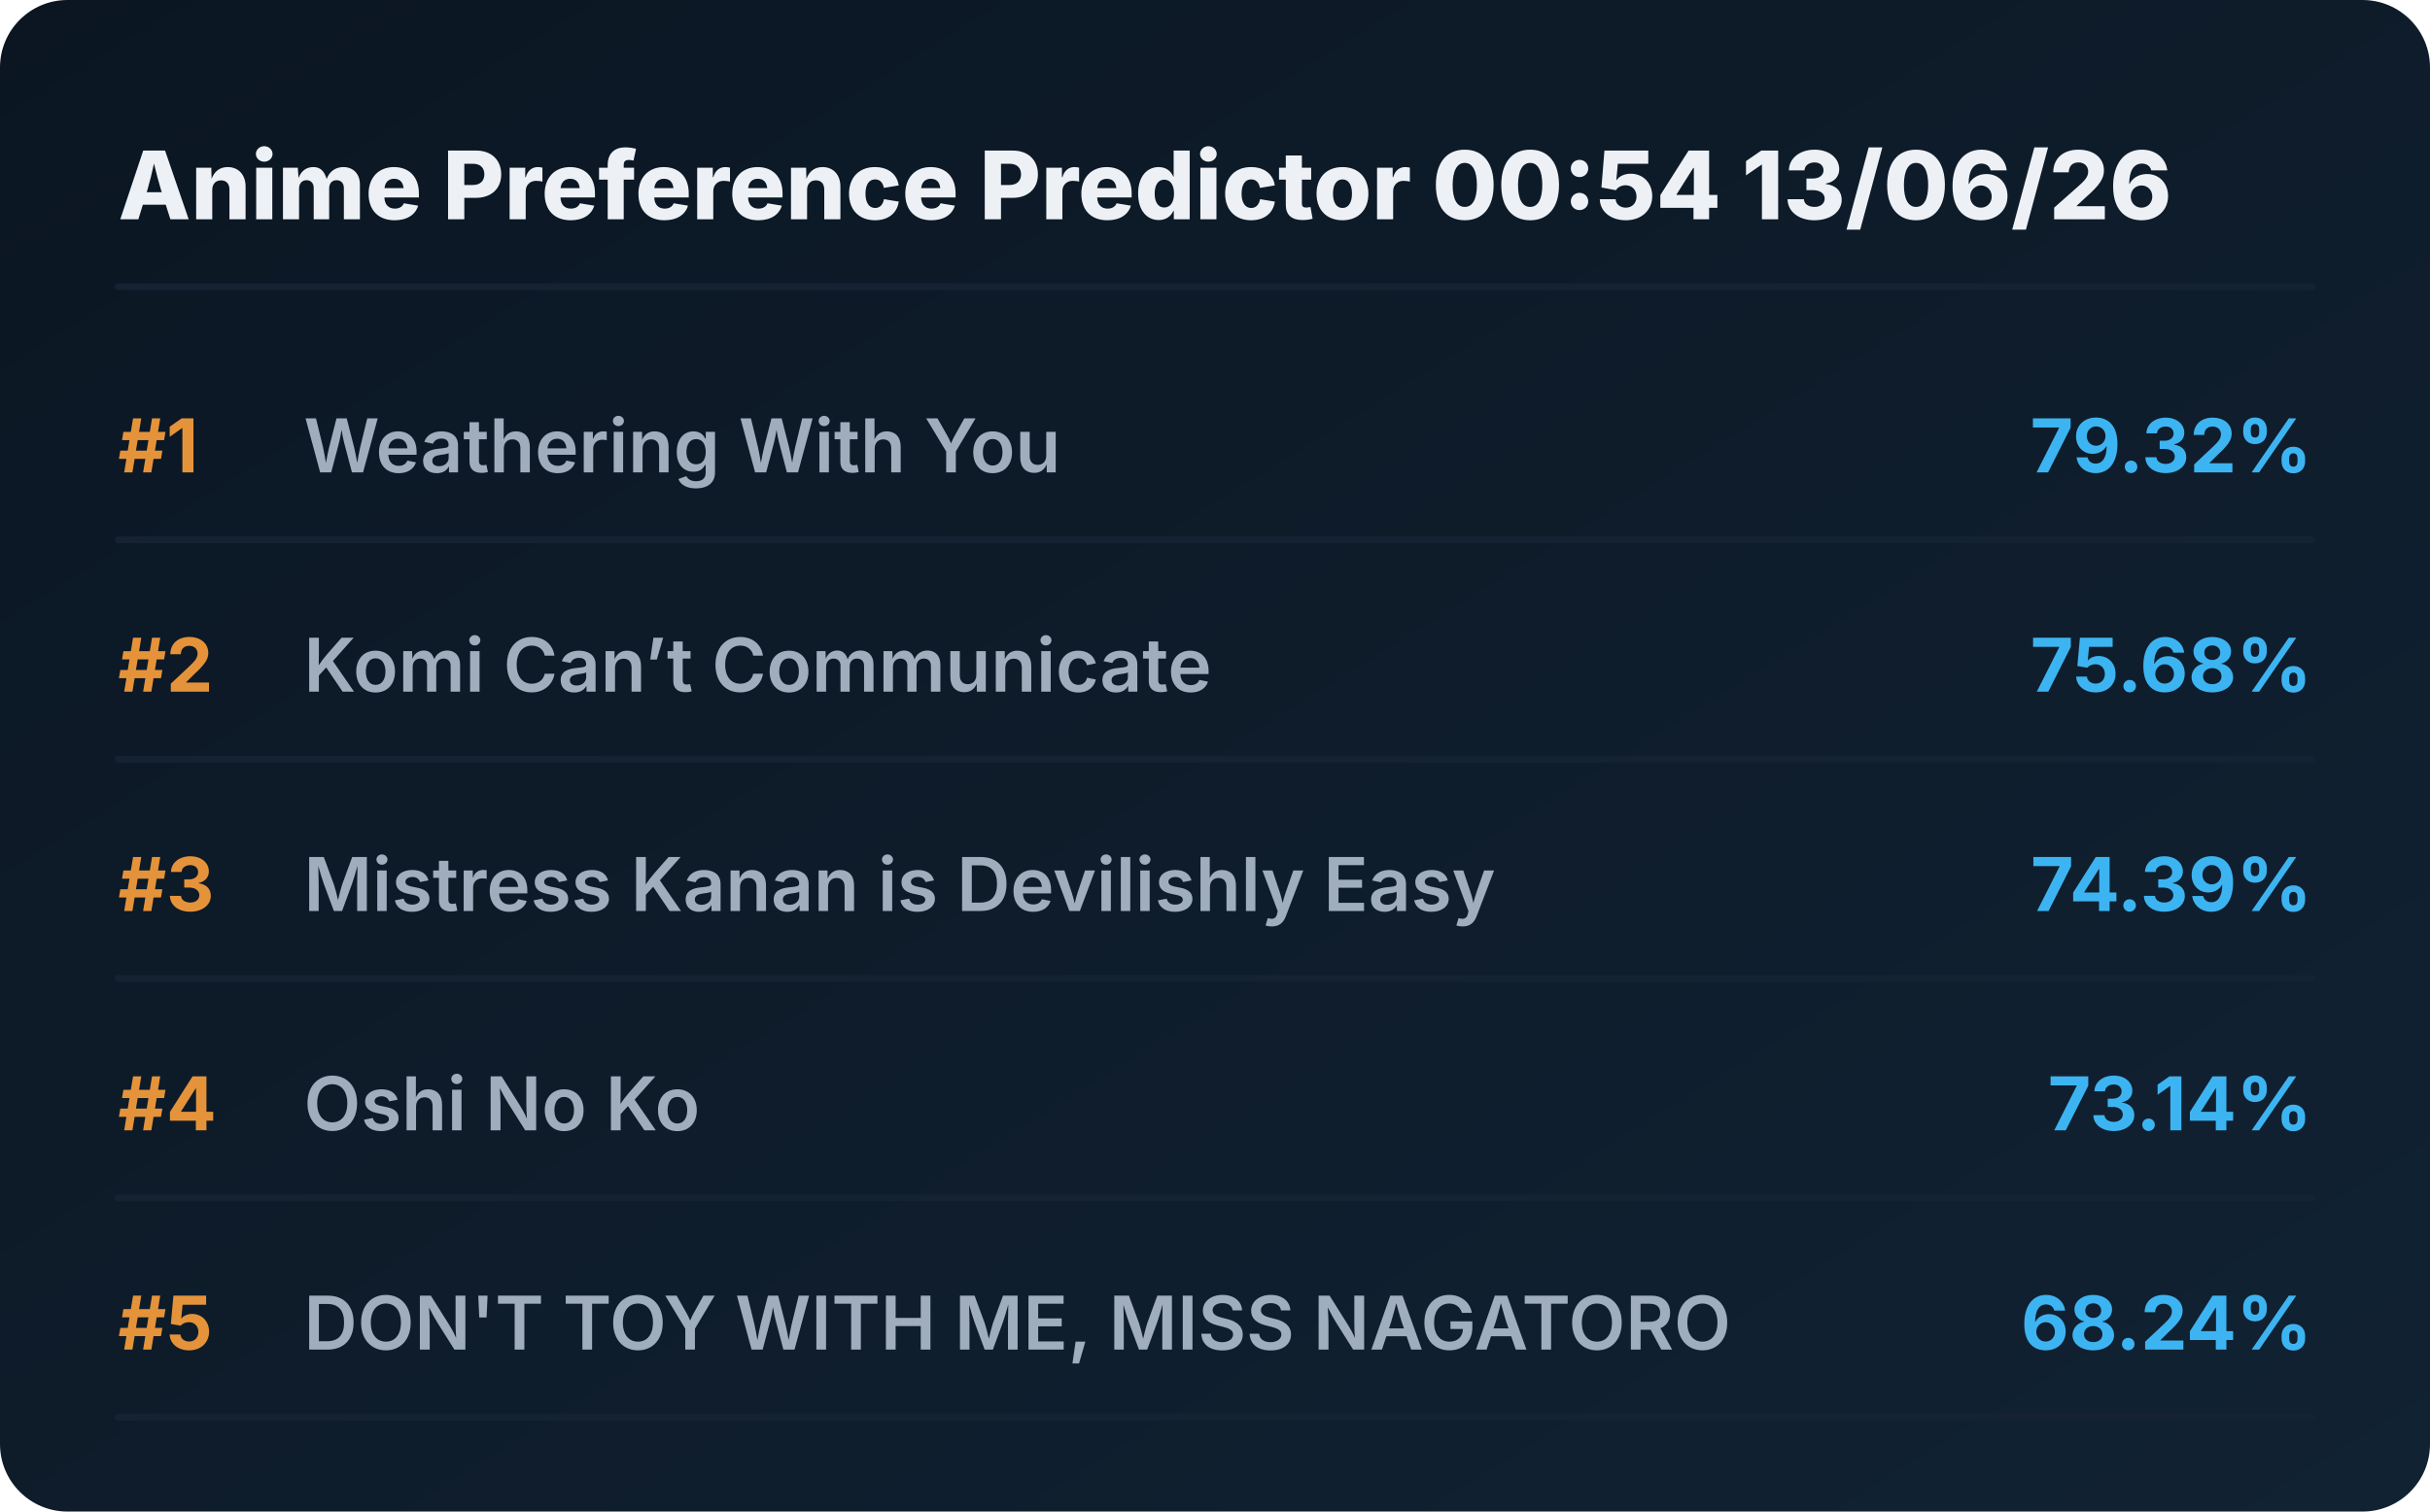
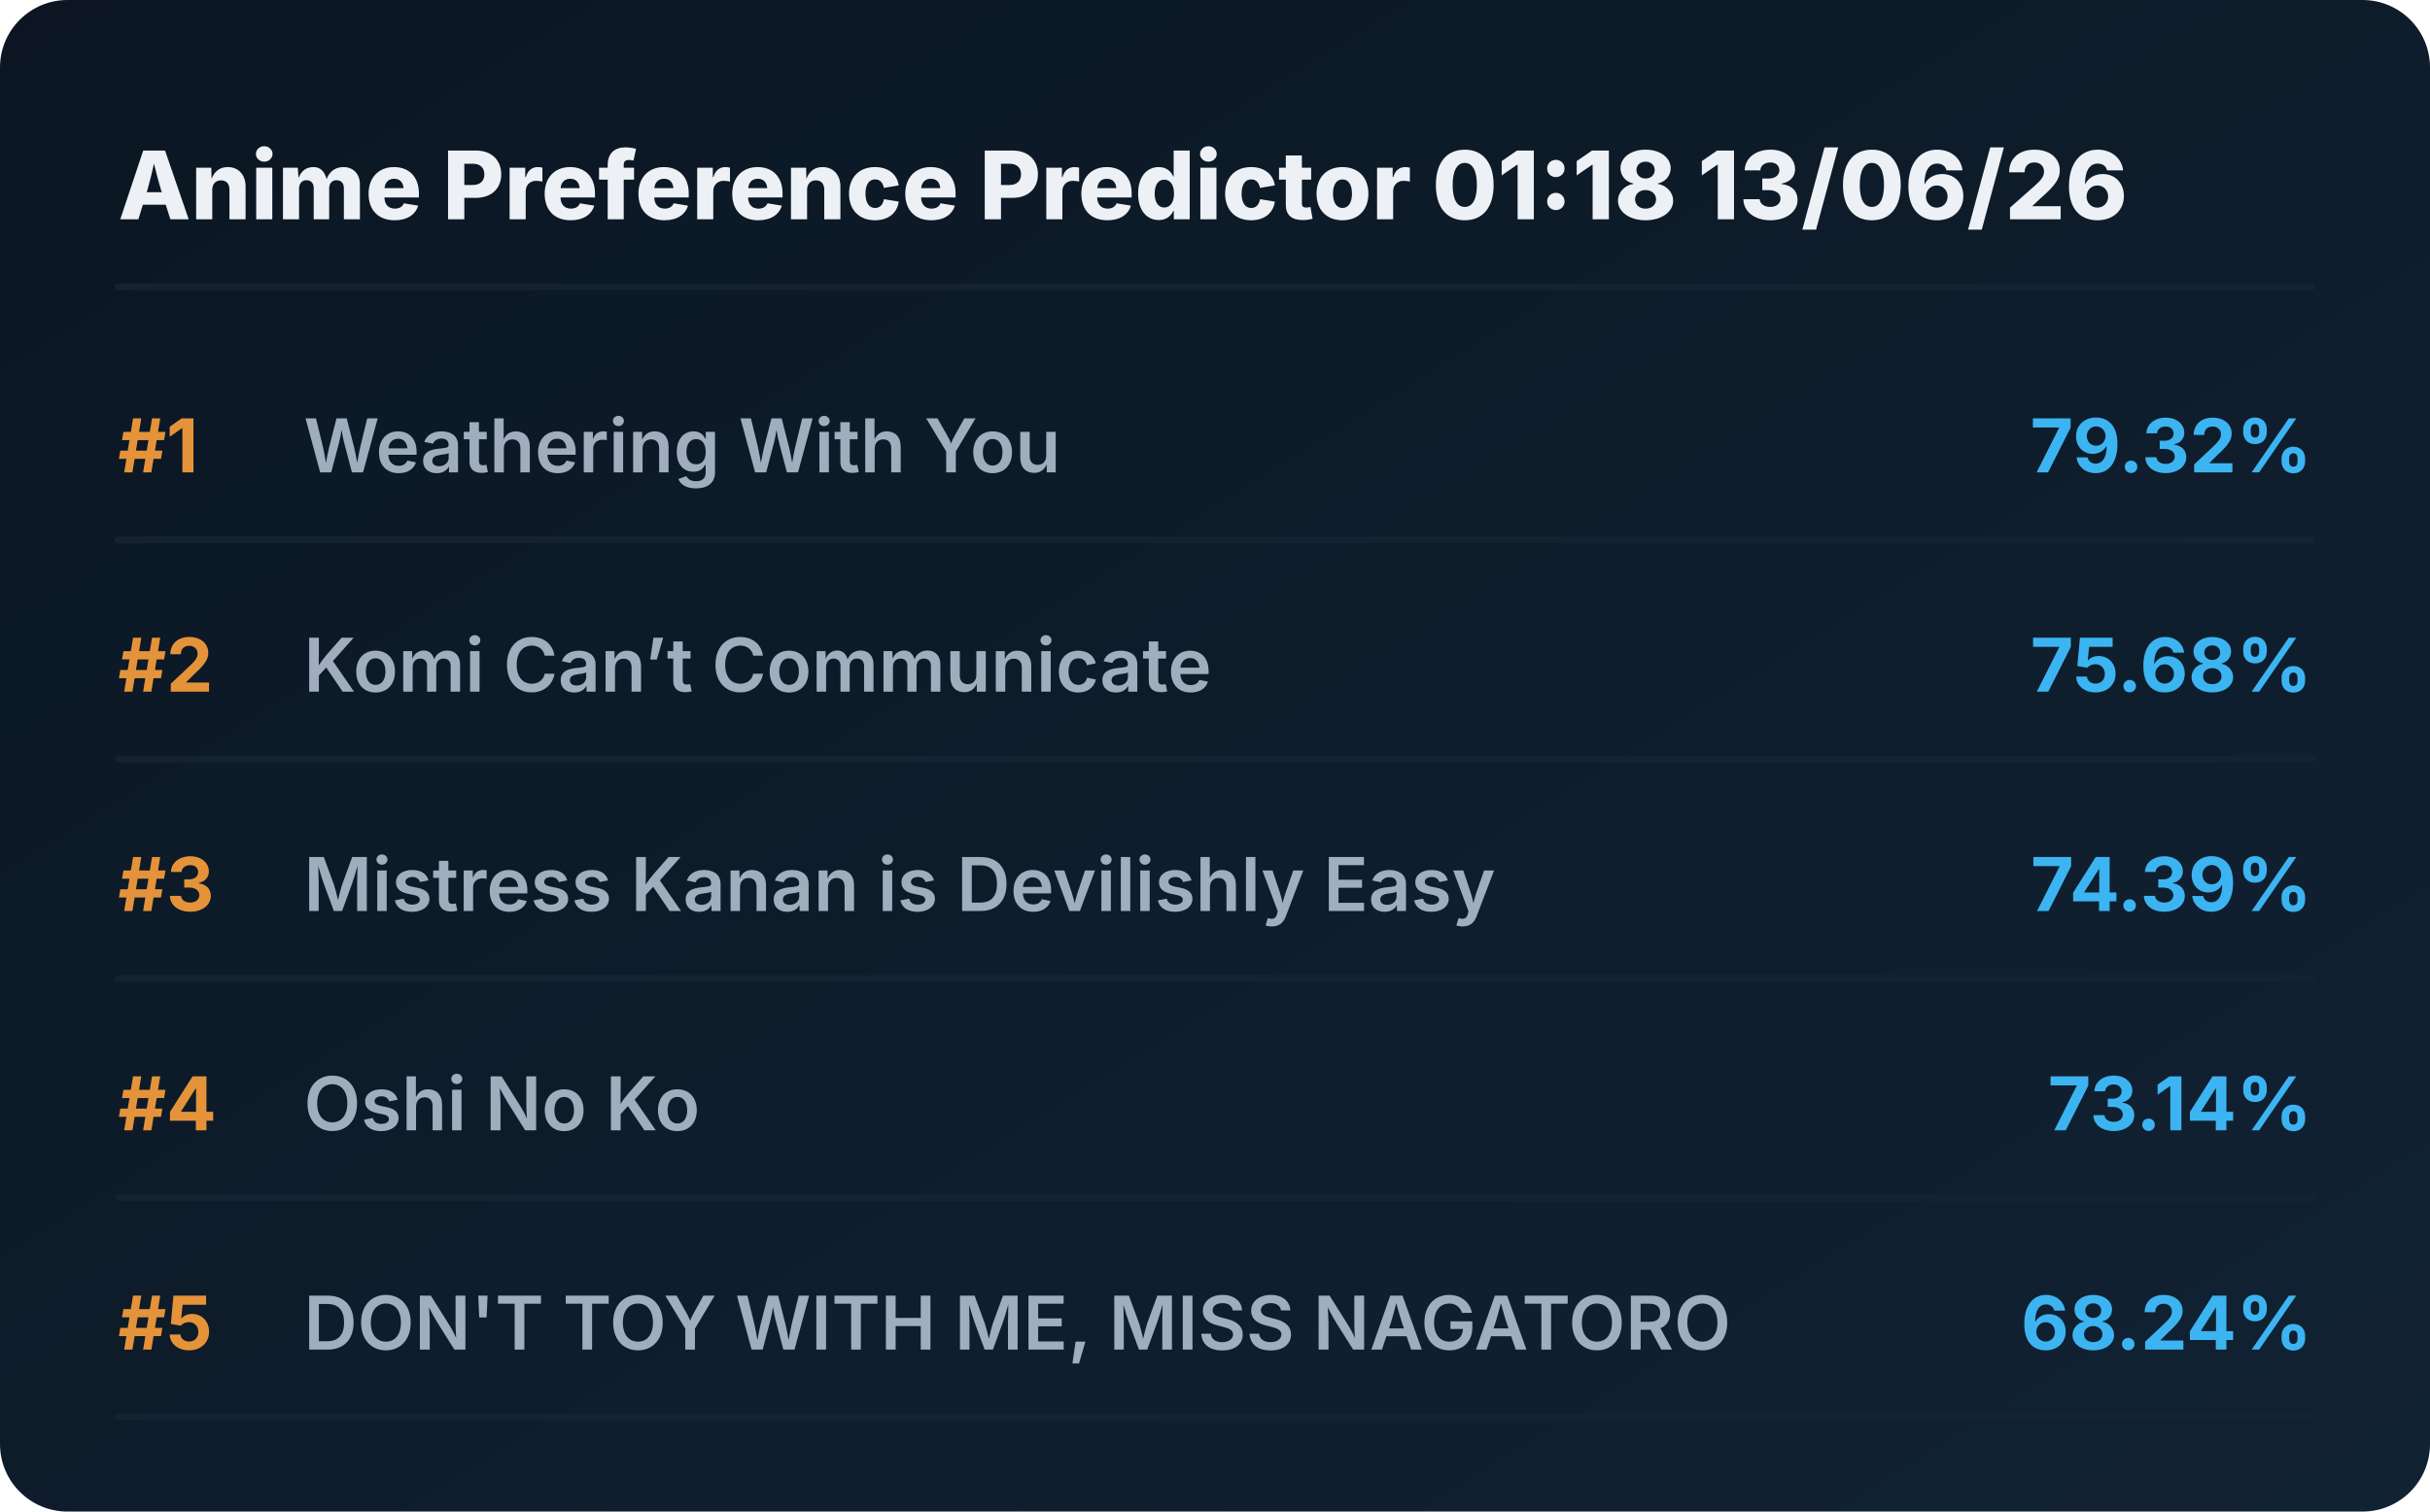
<svg xmlns="http://www.w3.org/2000/svg" viewBox="0 0 720 448" preserveAspectRatio="xMidYMid meet" style="width: 100%; height: auto; max-width: 720px;">
  <defs>
    <linearGradient id="boxGrad" x1="0%" y1="0%" x2="100%" y2="100%">
      <stop offset="0%" stop-color="#0b1622" />
      <stop offset="100%" stop-color="#112233" />
    </linearGradient>
    <clipPath id="titleClip">
      <rect x="90" y="0" width="510" height="100%" />
    </clipPath>
  </defs>
  <style>
    .bg { fill: url(#boxGrad); rx: 20px; }
    .header { font-family: 'Overpass', 'Inter', system-ui, sans-serif; font-weight: 800; font-size: 28px; fill: #edf1f5; }
    .rank { font-family: 'Overpass', 'Inter', system-ui, sans-serif; font-weight: 700; font-size: 22px; fill: #e5933a; }
    .title { font-family: 'Overpass', 'Inter', system-ui, sans-serif; font-weight: 600; font-size: 22px; fill: #9fadbd; }
    .score { font-family: 'Overpass', 'Inter', system-ui, sans-serif; font-weight: 700; font-size: 22px; fill: #3db4f2; }
    .line { stroke: #152232; stroke-width: 2; stroke-linecap: round; }
  </style>
  <rect class="bg" width="720" height="448" />
-   <text x="35" y="65" class="header">Anime Preference Predictor 00:54 13/06/26</text>
+   <text x="35" y="65" class="header">Anime Preference Predictor 01:18 13/06/26</text>
  <line x1="35" y1="85" x2="685" y2="85" class="line" />
  <g transform="translate(0, 0)">
    <text x="35" y="140" class="rank">#1</text>
    <text x="90" y="140" class="title">Weathering With You</text>
    <text x="685" y="140" class="score" text-anchor="end">79.32%</text>
    <line x1="35" y1="160" x2="685" y2="160" class="line" />
  </g>
  <g transform="translate(0, 65)">
    <text x="35" y="140" class="rank">#2</text>
    <text x="90" y="140" class="title">Komi Can’t Communicate</text>
    <text x="685" y="140" class="score" text-anchor="end">75.68%</text>
    <line x1="35" y1="160" x2="685" y2="160" class="line" />
  </g>
  <g transform="translate(0, 130)">
    <text x="35" y="140" class="rank">#3</text>
    <text x="90" y="140" class="title">Mistress Kanan is Devilishly Easy</text>
    <text x="685" y="140" class="score" text-anchor="end">74.39%</text>
    <line x1="35" y1="160" x2="685" y2="160" class="line" />
  </g>
  <g transform="translate(0, 195)">
    <text x="35" y="140" class="rank">#4</text>
    <text x="90" y="140" class="title">Oshi No Ko</text>
    <text x="685" y="140" class="score" text-anchor="end">73.14%</text>
    <line x1="35" y1="160" x2="685" y2="160" class="line" />
  </g>
  <g transform="translate(0, 260)">
    <text x="35" y="140" class="rank">#5</text>
    <text x="90" y="140" class="title">DON'T TOY WITH ME, MISS NAGATORO</text>
    <text x="685" y="140" class="score" text-anchor="end">68.24%</text>
    <line x1="35" y1="160" x2="685" y2="160" class="line" />
  </g>
</svg>
